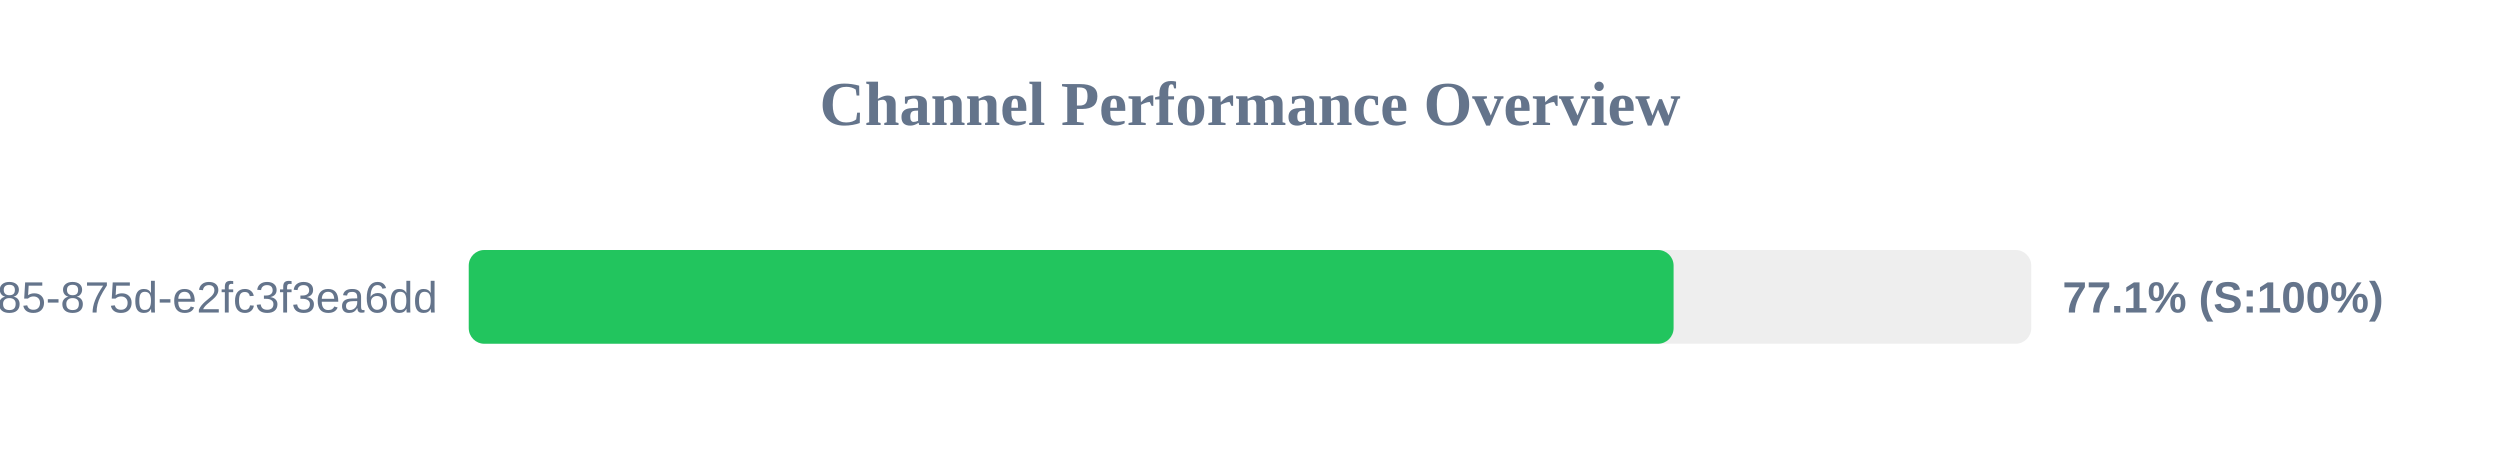
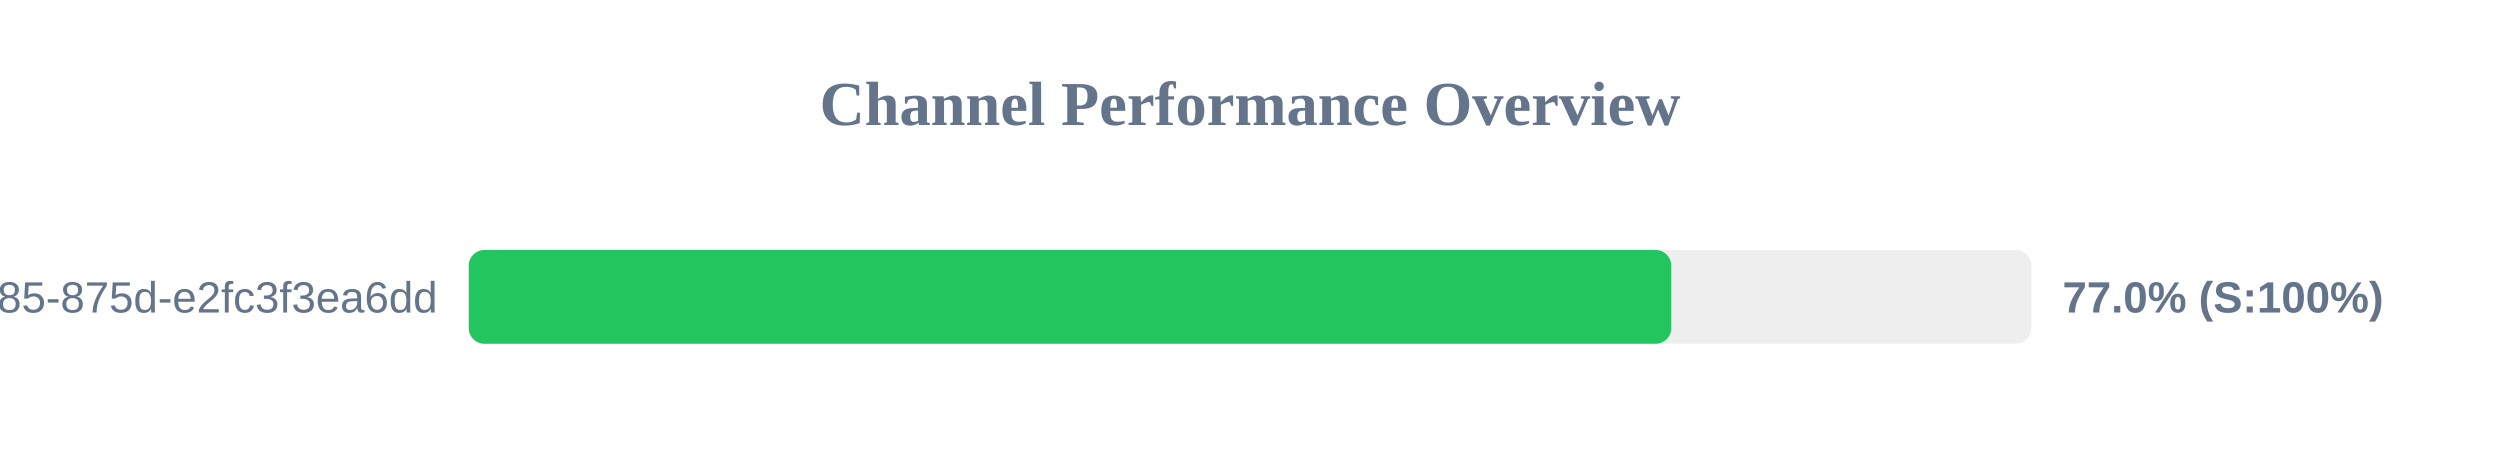
<svg xmlns="http://www.w3.org/2000/svg" width="800" height="150" version="1.1">
  <style>
        .row { font: 14px Arial; fill: #64748b; }
        .score { font: bold 14px Arial; fill: #64748b; }
    </style>
  <text x="400" y="40" text-anchor="middle" font-size="20px" font-weight="bold" fill="#64748b">Channel Performance Overview</text>
  <rect x="150" y="80" width="500" height="30" fill="#eee" rx="5" />
-   <rect x="150" y="80" width="385.55" height="30" fill="#22c55e" rx="5" />
+   <rect x="150" y="80" width="384.8" height="30" fill="#22c55e" rx="5" />
  <text x="140" y="100" text-anchor="end" class="row">?uuid=1045aedf-053c-4585-875d-e2fc3f3ea6dd</text>
-   <text x="660" y="100" text-anchor="start" class="score">77.1% (S:100%)</text>
+   <text x="660" y="100" text-anchor="start" class="score">77.0% (S:100%)</text>
</svg>
